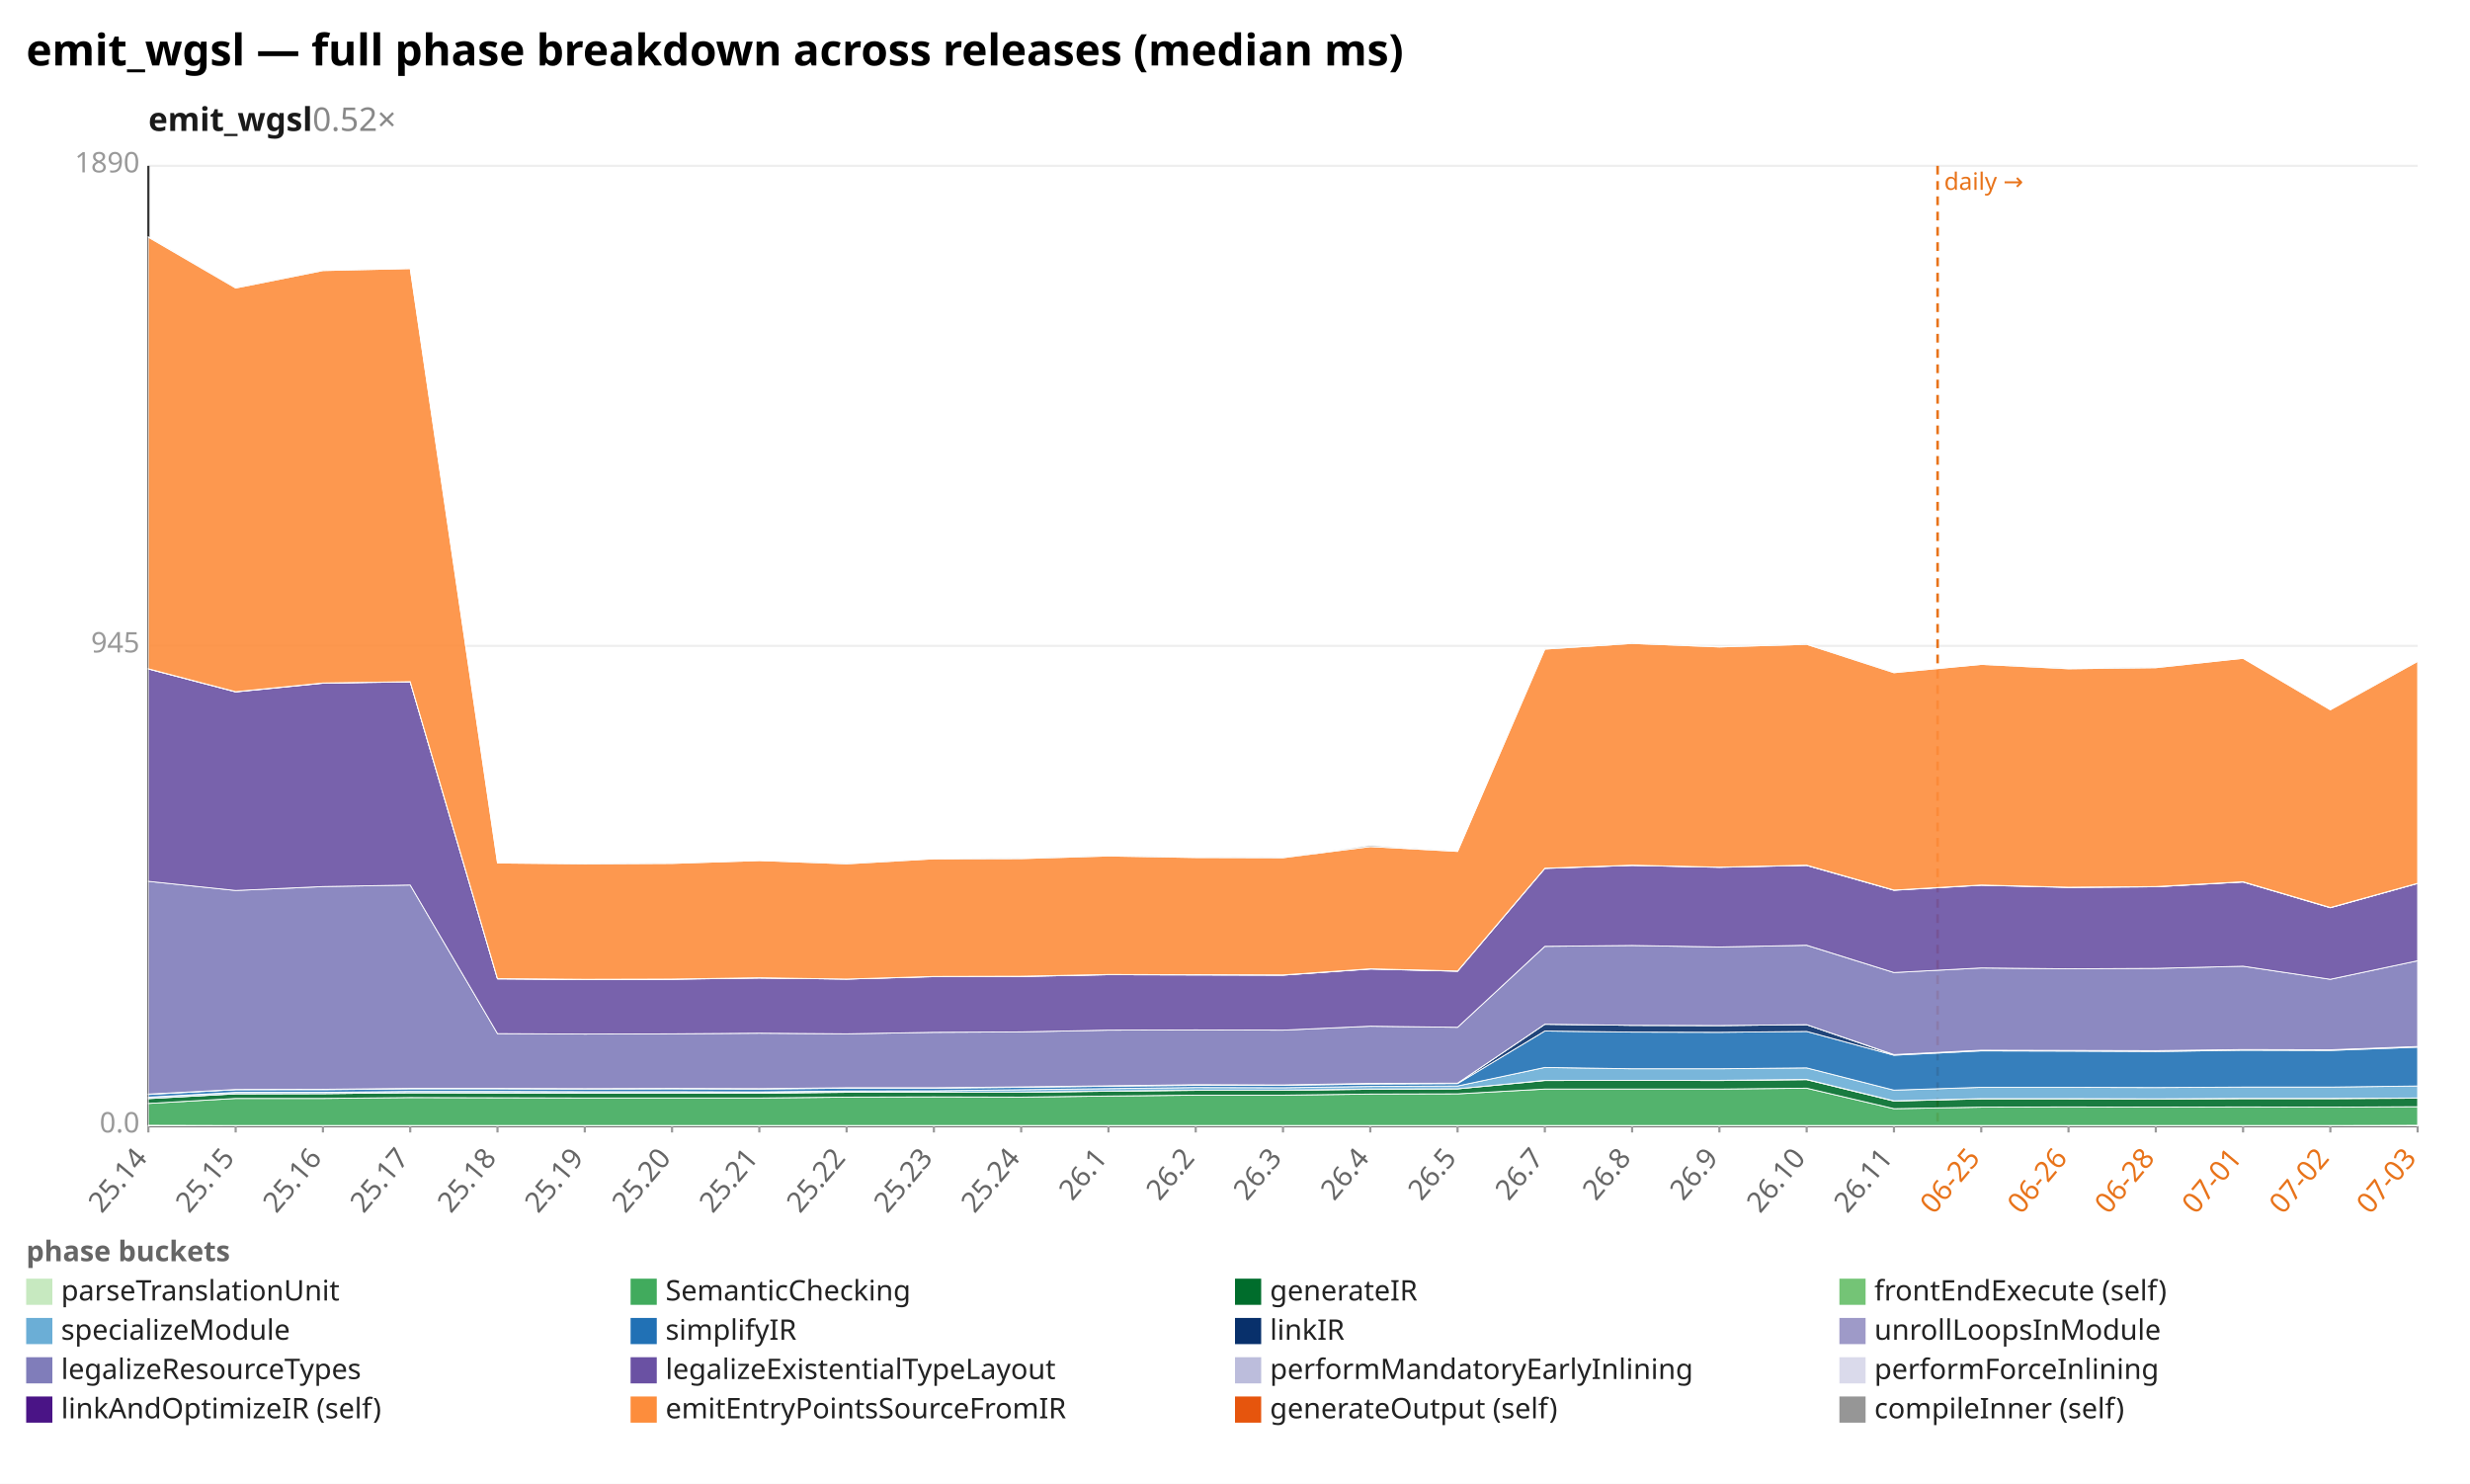
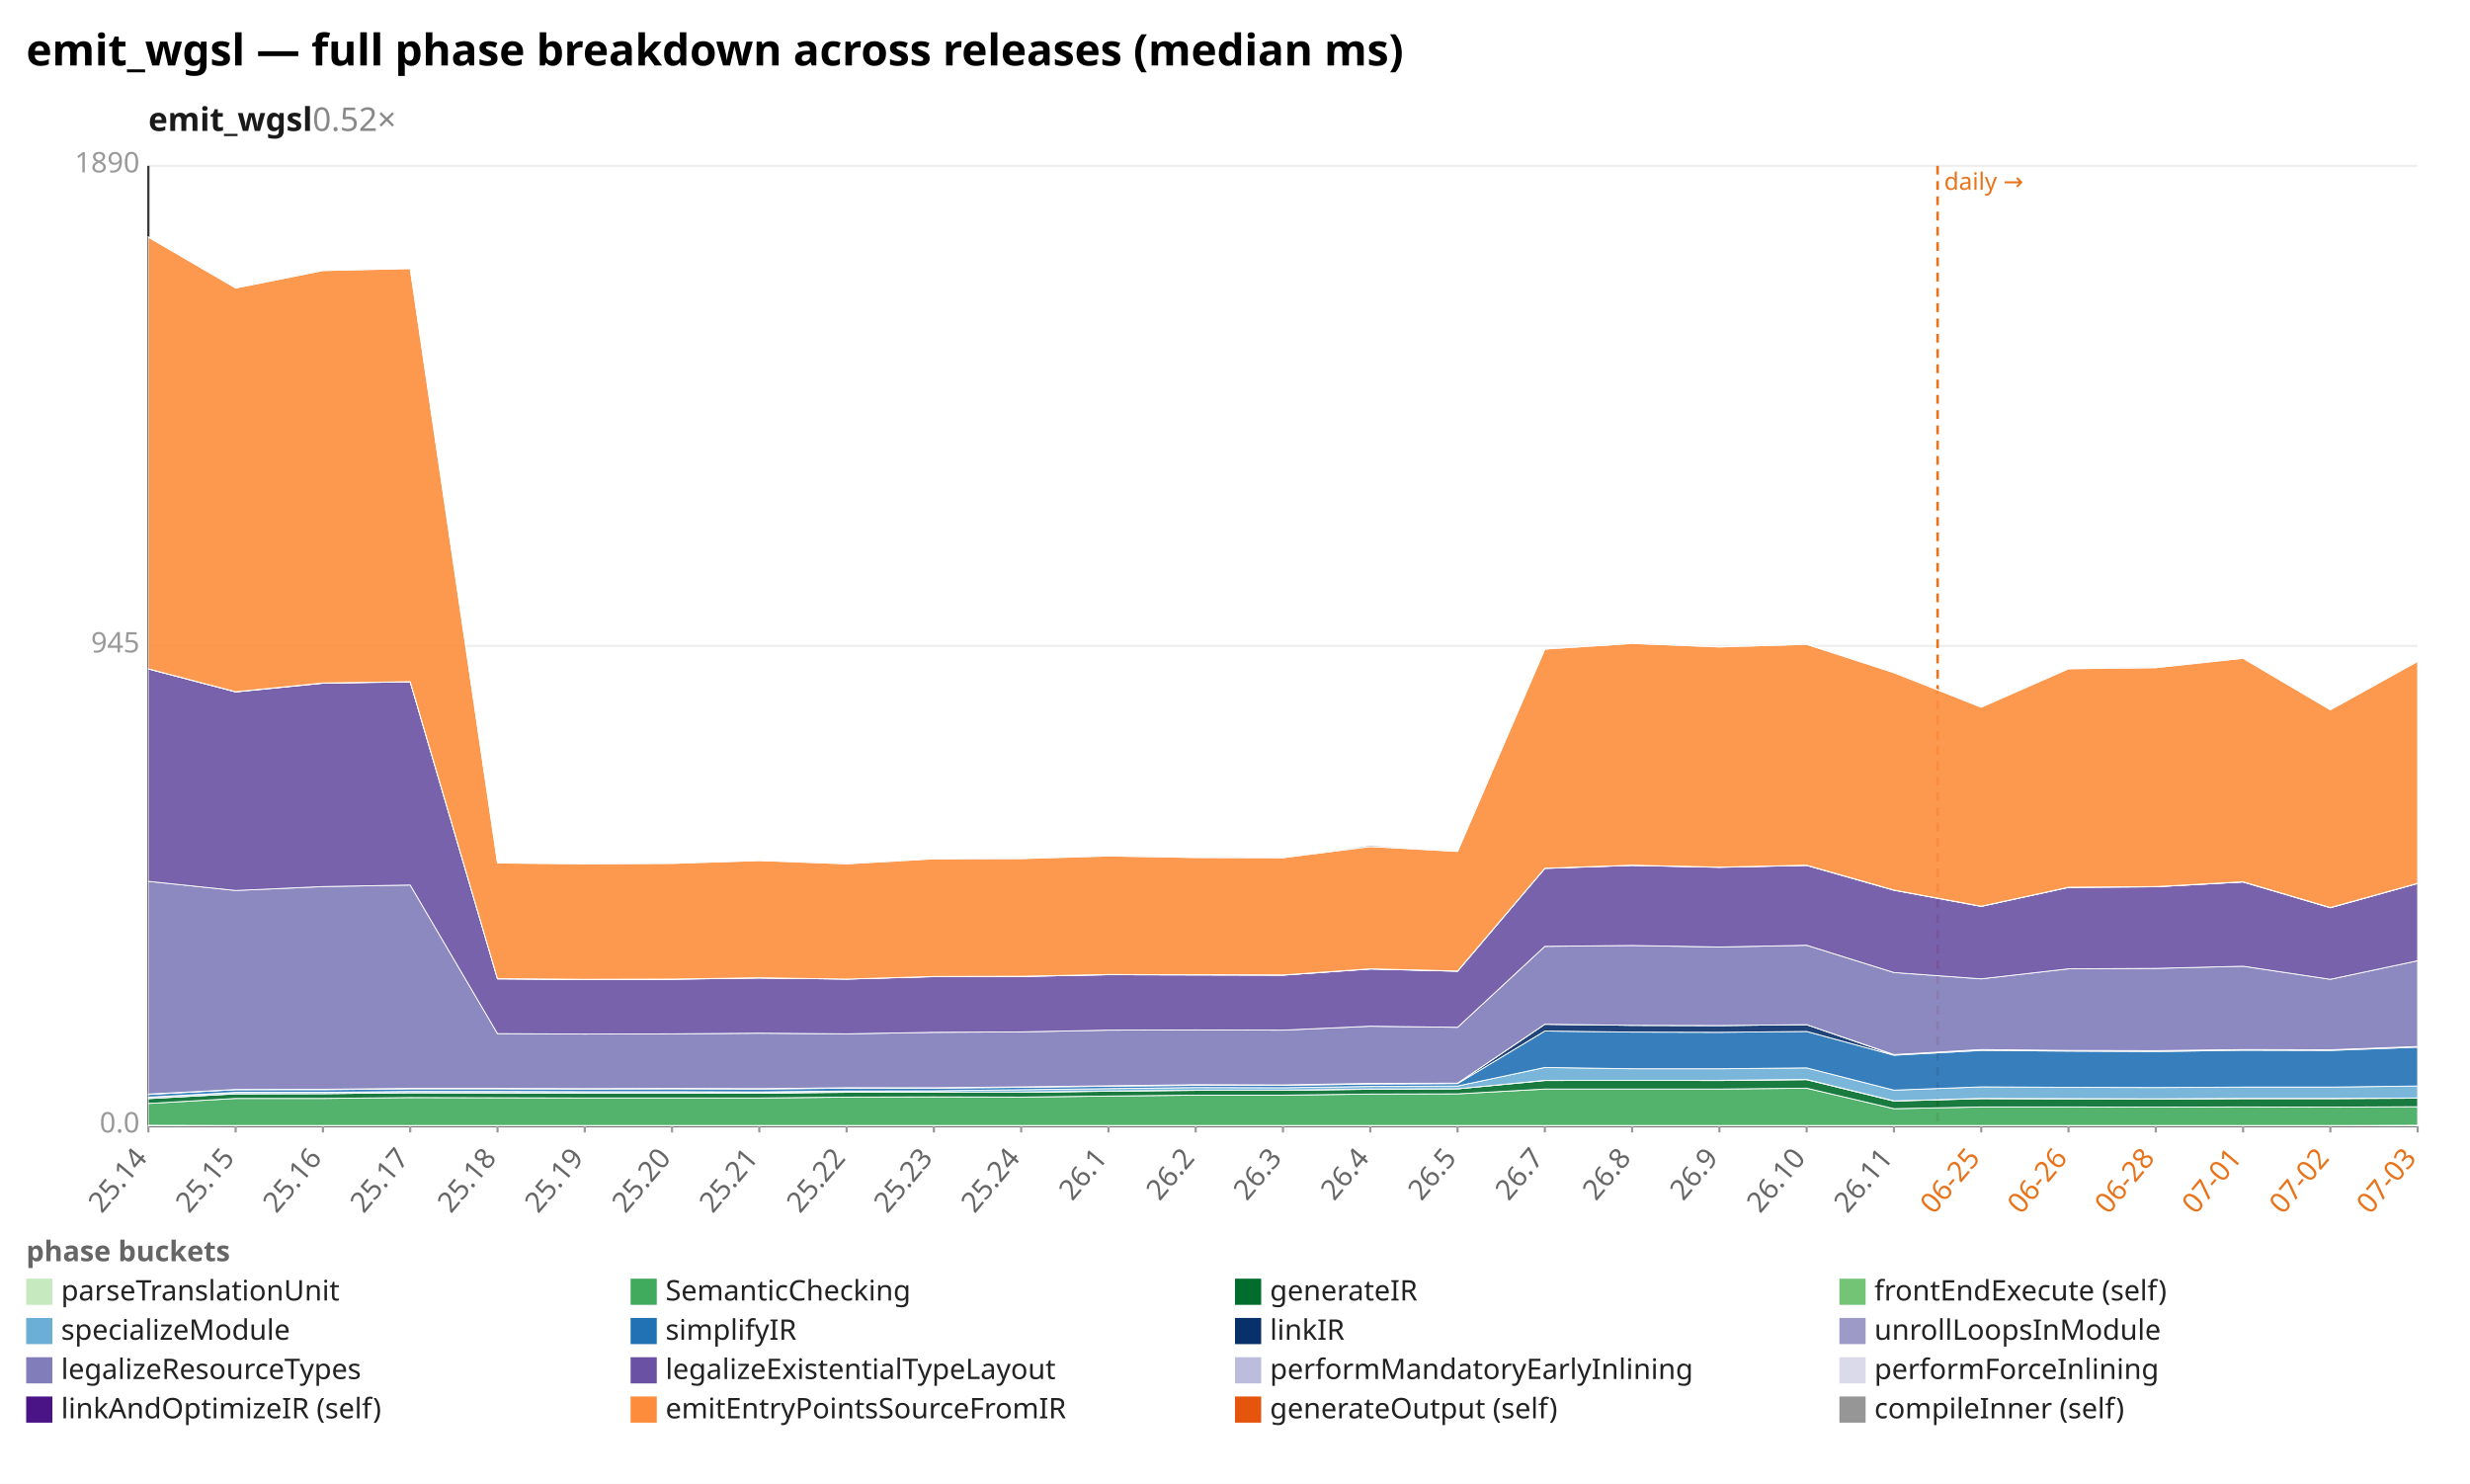
<svg xmlns="http://www.w3.org/2000/svg" width="1132" height="680" viewBox="0 0 1132 680" preserveAspectRatio="xMidYMid meet" font-family="sans-serif" font-size="13">
  <rect width="1132" height="680" fill="white" />
  <text x="12" y="30" font-size="20" font-weight="bold">emit_wgsl — full phase breakdown across releases (median ms)</text>
  <text x="68" y="60" font-size="15" font-weight="600" fill="#1a1a1a">emit_wgsl<tspan fill="#888" font-weight="400" text-decoration="none">  0.52×</tspan>
  </text>
  <line x1="68.0" y1="516.0" x2="1108.0" y2="516.0" stroke="#eee" />
  <text x="64.0" y="519.0" text-anchor="end" fill="#999">0.0</text>
  <line x1="68.0" y1="296.0" x2="1108.0" y2="296.0" stroke="#eee" />
  <text x="64.0" y="299.0" text-anchor="end" fill="#999">945</text>
  <line x1="68.0" y1="76.0" x2="1108.0" y2="76.0" stroke="#eee" />
  <text x="64.0" y="79.0" text-anchor="end" fill="#999">1890</text>
  <line x1="68.0" y1="76.0" x2="68.0" y2="516.0" stroke="#333" />
  <line x1="68.0" y1="516.0" x2="1108.0" y2="516.0" stroke="#333" />
  <line x1="888.0" y1="76.0" x2="888.0" y2="516.0" stroke="#e8731a" stroke-width="1.2" stroke-dasharray="4 3" />
  <text x="891.0" y="87.0" fill="#e8731a" font-size="11">daily →</text>
  <line x1="68.0" y1="516.0" x2="68.0" y2="519.0" stroke="#999" />
  <text x="68.0" y="531.0" text-anchor="end" fill="#666" transform="rotate(-50 68.0 531.0)">25.14</text>
  <line x1="108.0" y1="516.0" x2="108.0" y2="519.0" stroke="#999" />
  <text x="108.0" y="531.0" text-anchor="end" fill="#666" transform="rotate(-50 108.0 531.0)">25.15</text>
  <line x1="148.0" y1="516.0" x2="148.0" y2="519.0" stroke="#999" />
  <text x="148.0" y="531.0" text-anchor="end" fill="#666" transform="rotate(-50 148.0 531.0)">25.16</text>
  <line x1="188.0" y1="516.0" x2="188.0" y2="519.0" stroke="#999" />
  <text x="188.0" y="531.0" text-anchor="end" fill="#666" transform="rotate(-50 188.0 531.0)">25.17</text>
  <line x1="228.0" y1="516.0" x2="228.0" y2="519.0" stroke="#999" />
  <text x="228.0" y="531.0" text-anchor="end" fill="#666" transform="rotate(-50 228.0 531.0)">25.18</text>
  <line x1="268.0" y1="516.0" x2="268.0" y2="519.0" stroke="#999" />
  <text x="268.0" y="531.0" text-anchor="end" fill="#666" transform="rotate(-50 268.0 531.0)">25.19</text>
  <line x1="308.0" y1="516.0" x2="308.0" y2="519.0" stroke="#999" />
  <text x="308.0" y="531.0" text-anchor="end" fill="#666" transform="rotate(-50 308.0 531.0)">25.20</text>
  <line x1="348.0" y1="516.0" x2="348.0" y2="519.0" stroke="#999" />
  <text x="348.0" y="531.0" text-anchor="end" fill="#666" transform="rotate(-50 348.0 531.0)">25.21</text>
  <line x1="388.0" y1="516.0" x2="388.0" y2="519.0" stroke="#999" />
  <text x="388.0" y="531.0" text-anchor="end" fill="#666" transform="rotate(-50 388.0 531.0)">25.22</text>
  <line x1="428.0" y1="516.0" x2="428.0" y2="519.0" stroke="#999" />
  <text x="428.0" y="531.0" text-anchor="end" fill="#666" transform="rotate(-50 428.0 531.0)">25.23</text>
  <line x1="468.0" y1="516.0" x2="468.0" y2="519.0" stroke="#999" />
  <text x="468.0" y="531.0" text-anchor="end" fill="#666" transform="rotate(-50 468.0 531.0)">25.24</text>
  <line x1="508.0" y1="516.0" x2="508.0" y2="519.0" stroke="#999" />
  <text x="508.0" y="531.0" text-anchor="end" fill="#666" transform="rotate(-50 508.0 531.0)">26.1</text>
  <line x1="548.0" y1="516.0" x2="548.0" y2="519.0" stroke="#999" />
  <text x="548.0" y="531.0" text-anchor="end" fill="#666" transform="rotate(-50 548.0 531.0)">26.2</text>
  <line x1="588.0" y1="516.0" x2="588.0" y2="519.0" stroke="#999" />
  <text x="588.0" y="531.0" text-anchor="end" fill="#666" transform="rotate(-50 588.0 531.0)">26.3</text>
  <line x1="628.0" y1="516.0" x2="628.0" y2="519.0" stroke="#999" />
  <text x="628.0" y="531.0" text-anchor="end" fill="#666" transform="rotate(-50 628.0 531.0)">26.4</text>
  <line x1="668.0" y1="516.0" x2="668.0" y2="519.0" stroke="#999" />
  <text x="668.0" y="531.0" text-anchor="end" fill="#666" transform="rotate(-50 668.0 531.0)">26.5</text>
  <line x1="708.0" y1="516.0" x2="708.0" y2="519.0" stroke="#999" />
  <text x="708.0" y="531.0" text-anchor="end" fill="#666" transform="rotate(-50 708.0 531.0)">26.7</text>
  <line x1="748.0" y1="516.0" x2="748.0" y2="519.0" stroke="#999" />
  <text x="748.0" y="531.0" text-anchor="end" fill="#666" transform="rotate(-50 748.0 531.0)">26.8</text>
  <line x1="788.0" y1="516.0" x2="788.0" y2="519.0" stroke="#999" />
  <text x="788.0" y="531.0" text-anchor="end" fill="#666" transform="rotate(-50 788.0 531.0)">26.9</text>
  <line x1="828.0" y1="516.0" x2="828.0" y2="519.0" stroke="#999" />
  <text x="828.0" y="531.0" text-anchor="end" fill="#666" transform="rotate(-50 828.0 531.0)">26.10</text>
  <line x1="868.0" y1="516.0" x2="868.0" y2="519.0" stroke="#999" />
  <text x="868.0" y="531.0" text-anchor="end" fill="#666" transform="rotate(-50 868.0 531.0)">26.11</text>
  <line x1="908.0" y1="516.0" x2="908.0" y2="519.0" stroke="#999" />
  <text x="908.0" y="531.0" text-anchor="end" fill="#e8731a" transform="rotate(-50 908.0 531.0)">06-25</text>
  <line x1="948.0" y1="516.0" x2="948.0" y2="519.0" stroke="#999" />
  <text x="948.0" y="531.0" text-anchor="end" fill="#e8731a" transform="rotate(-50 948.0 531.0)">06-26</text>
  <line x1="988.0" y1="516.0" x2="988.0" y2="519.0" stroke="#999" />
  <text x="988.0" y="531.0" text-anchor="end" fill="#e8731a" transform="rotate(-50 988.0 531.0)">06-28</text>
  <line x1="1028.0" y1="516.0" x2="1028.0" y2="519.0" stroke="#999" />
  <text x="1028.0" y="531.0" text-anchor="end" fill="#e8731a" transform="rotate(-50 1028.0 531.0)">07-01</text>
  <line x1="1068.0" y1="516.0" x2="1068.0" y2="519.0" stroke="#999" />
  <text x="1068.0" y="531.0" text-anchor="end" fill="#e8731a" transform="rotate(-50 1068.0 531.0)">07-02</text>
  <line x1="1108.0" y1="516.0" x2="1108.0" y2="519.0" stroke="#999" />
  <text x="1108.0" y="531.0" text-anchor="end" fill="#e8731a" transform="rotate(-50 1108.0 531.0)">07-03</text>
  <polygon points="68.0,515.7 108.0,515.8 148.0,515.8 188.0,515.8 228.0,515.8 268.0,515.8 308.0,515.8 348.0,515.8 388.0,515.8 428.0,515.8 468.0,515.8 508.0,515.8 548.0,515.8 588.0,515.8 628.0,515.8 668.0,515.8 708.0,515.8 748.0,515.8 788.0,515.8 828.0,515.8 868.0,515.8 908.0,515.8 948.0,515.8 988.0,515.8 1028.0,515.8 1068.0,515.8 1108.0,515.7 1108.0,516.0 1068.0,516.0 1028.0,516.0 988.0,516.0 948.0,516.0 908.0,516.0 868.0,516.0 828.0,516.0 788.0,516.0 748.0,516.0 708.0,516.0 668.0,516.0 628.0,516.0 588.0,516.0 548.0,516.0 508.0,516.0 468.0,516.0 428.0,516.0 388.0,516.0 348.0,516.0 308.0,516.0 268.0,516.0 228.0,516.0 188.0,516.0 148.0,516.0 108.0,516.0 68.0,516.0" fill="#c7e9c0" fill-opacity="0.9" stroke="#fff" stroke-width="0.4" />
-   <polygon points="68.0,505.7 108.0,503.4 148.0,503.4 188.0,503.0 228.0,503.1 268.0,503.2 308.0,503.2 348.0,503.2 388.0,502.8 428.0,502.7 468.0,502.8 508.0,502.3 548.0,501.9 588.0,501.9 628.0,501.4 668.0,501.3 708.0,499.1 748.0,499.1 788.0,499.1 828.0,498.7 868.0,508.1 908.0,507.4 948.0,507.3 988.0,507.4 1028.0,507.3 1068.0,507.4 1108.0,507.2 1108.0,515.7 1068.0,515.8 1028.0,515.8 988.0,515.8 948.0,515.8 908.0,515.8 868.0,515.8 828.0,515.8 788.0,515.8 748.0,515.8 708.0,515.8 668.0,515.8 628.0,515.8 588.0,515.8 548.0,515.8 508.0,515.8 468.0,515.8 428.0,515.8 388.0,515.8 348.0,515.8 308.0,515.8 268.0,515.8 228.0,515.8 188.0,515.8 148.0,515.8 108.0,515.8 68.0,515.7" fill="#41ab5d" fill-opacity="0.9" stroke="#fff" stroke-width="0.4" />
-   <polygon points="68.0,503.5 108.0,501.3 148.0,501.2 188.0,500.8 228.0,500.9 268.0,501.0 308.0,501.0 348.0,501.0 388.0,500.6 428.0,500.6 468.0,500.6 508.0,500.1 548.0,499.7 588.0,499.7 628.0,499.2 668.0,499.0 708.0,495.2 748.0,495.1 788.0,495.2 828.0,494.8 868.0,504.6 908.0,503.6 948.0,503.6 988.0,503.7 1028.0,503.5 1068.0,503.5 1108.0,503.3 1108.0,507.2 1068.0,507.4 1028.0,507.3 988.0,507.4 948.0,507.3 908.0,507.4 868.0,508.1 828.0,498.7 788.0,499.1 748.0,499.1 708.0,499.1 668.0,501.3 628.0,501.4 588.0,501.9 548.0,501.9 508.0,502.3 468.0,502.8 428.0,502.7 388.0,502.8 348.0,503.2 308.0,503.2 268.0,503.2 228.0,503.1 188.0,503.0 148.0,503.4 108.0,503.4 68.0,505.7" fill="#006d2c" fill-opacity="0.9" stroke="#fff" stroke-width="0.4" />
-   <polygon points="68.0,503.4 108.0,501.2 148.0,501.2 188.0,500.8 228.0,500.8 268.0,500.9 308.0,500.9 348.0,500.9 388.0,500.5 428.0,500.5 468.0,500.5 508.0,500.0 548.0,499.6 588.0,499.6 628.0,499.1 668.0,499.0 708.0,495.1 748.0,495.1 788.0,495.1 828.0,494.7 868.0,504.5 908.0,503.5 948.0,503.5 988.0,503.6 1028.0,503.4 1068.0,503.4 1108.0,503.2 1108.0,503.3 1068.0,503.5 1028.0,503.5 988.0,503.7 948.0,503.6 908.0,503.6 868.0,504.6 828.0,494.8 788.0,495.2 748.0,495.1 708.0,495.2 668.0,499.0 628.0,499.2 588.0,499.7 548.0,499.7 508.0,500.1 468.0,500.6 428.0,500.6 388.0,500.6 348.0,501.0 308.0,501.0 268.0,501.0 228.0,500.9 188.0,500.8 148.0,501.2 108.0,501.3 68.0,503.5" fill="#74c476" fill-opacity="0.9" stroke="#fff" stroke-width="0.4" />
-   <polygon points="68.0,502.8 108.0,500.6 148.0,500.6 188.0,500.2 228.0,500.2 268.0,500.3 308.0,500.3 348.0,500.4 388.0,500.0 428.0,499.9 468.0,499.4 508.0,498.9 548.0,498.4 588.0,498.5 628.0,497.9 668.0,497.7 708.0,489.2 748.0,489.8 788.0,489.8 828.0,489.4 868.0,499.6 908.0,498.3 948.0,498.3 988.0,498.4 1028.0,498.2 1068.0,498.2 1108.0,497.7 1108.0,503.2 1068.0,503.4 1028.0,503.4 988.0,503.6 948.0,503.5 908.0,503.5 868.0,504.5 828.0,494.7 788.0,495.1 748.0,495.1 708.0,495.1 668.0,499.0 628.0,499.1 588.0,499.6 548.0,499.6 508.0,500.0 468.0,500.5 428.0,500.5 388.0,500.5 348.0,500.9 308.0,500.9 268.0,500.9 228.0,500.8 188.0,500.8 148.0,501.2 108.0,501.2 68.0,503.4" fill="#6baed6" fill-opacity="0.9" stroke="#fff" stroke-width="0.4" />
-   <polygon points="68.0,501.6 108.0,499.4 148.0,499.4 188.0,499.0 228.0,499.0 268.0,499.1 308.0,499.0 348.0,499.1 388.0,498.7 428.0,498.7 468.0,498.3 508.0,497.8 548.0,497.4 588.0,497.4 628.0,496.8 668.0,496.6 708.0,472.5 748.0,473.0 788.0,473.1 828.0,472.7 868.0,483.6 908.0,481.6 948.0,481.7 988.0,481.9 1028.0,481.3 1068.0,481.4 1108.0,479.9 1108.0,497.7 1068.0,498.2 1028.0,498.2 988.0,498.4 948.0,498.3 908.0,498.3 868.0,499.6 828.0,489.4 788.0,489.8 748.0,489.8 708.0,489.2 668.0,497.7 628.0,497.9 588.0,498.5 548.0,498.4 508.0,498.9 468.0,499.4 428.0,499.9 388.0,500.0 348.0,500.4 308.0,500.3 268.0,500.3 228.0,500.2 188.0,500.2 148.0,500.6 108.0,500.6 68.0,502.8" fill="#2171b5" fill-opacity="0.9" stroke="#fff" stroke-width="0.4" />
-   <polygon points="68.0,501.4 108.0,499.3 148.0,499.2 188.0,498.8 228.0,498.8 268.0,498.9 308.0,498.8 348.0,498.9 388.0,498.5 428.0,498.5 468.0,498.1 508.0,497.6 548.0,497.2 588.0,497.2 628.0,496.5 668.0,496.4 708.0,469.4 748.0,469.9 788.0,470.0 828.0,469.6 868.0,483.4 908.0,481.3 948.0,481.4 988.0,481.5 1028.0,481.0 1068.0,481.1 1108.0,479.6 1108.0,479.9 1068.0,481.4 1028.0,481.3 988.0,481.9 948.0,481.7 908.0,481.6 868.0,483.6 828.0,472.7 788.0,473.1 748.0,473.0 708.0,472.5 668.0,496.6 628.0,496.8 588.0,497.4 548.0,497.4 508.0,497.8 468.0,498.3 428.0,498.7 388.0,498.7 348.0,499.1 308.0,499.0 268.0,499.1 228.0,499.0 188.0,499.0 148.0,499.4 108.0,499.4 68.0,501.6" fill="#08306b" fill-opacity="0.9" stroke="#fff" stroke-width="0.4" />
-   <polygon points="68.0,501.4 108.0,499.3 148.0,499.2 188.0,498.8 228.0,498.8 268.0,498.9 308.0,498.8 348.0,498.9 388.0,498.5 428.0,498.5 468.0,498.1 508.0,497.6 548.0,497.1 588.0,497.2 628.0,496.5 668.0,496.4 708.0,469.4 748.0,469.9 788.0,470.0 828.0,469.6 868.0,483.3 908.0,481.3 948.0,481.4 988.0,481.5 1028.0,481.0 1068.0,481.1 1108.0,479.6 1108.0,479.6 1068.0,481.1 1028.0,481.0 988.0,481.5 948.0,481.4 908.0,481.3 868.0,483.4 828.0,469.6 788.0,470.0 748.0,469.9 708.0,469.4 668.0,496.4 628.0,496.5 588.0,497.2 548.0,497.2 508.0,497.6 468.0,498.1 428.0,498.5 388.0,498.5 348.0,498.9 308.0,498.8 268.0,498.9 228.0,498.8 188.0,498.8 148.0,499.2 108.0,499.3 68.0,501.4" fill="#9e9ac8" fill-opacity="0.9" stroke="#fff" stroke-width="0.4" />
-   <polygon points="68.0,403.9 108.0,408.1 148.0,406.3 188.0,405.6 228.0,473.7 268.0,473.9 308.0,473.8 348.0,473.5 388.0,473.8 428.0,473.1 468.0,472.9 508.0,472.1 548.0,472.0 588.0,472.1 628.0,470.3 668.0,470.8 708.0,433.7 748.0,433.3 788.0,434.0 828.0,433.2 868.0,445.7 908.0,443.6 948.0,444.0 988.0,443.8 1028.0,442.8 1068.0,448.8 1108.0,440.3 1108.0,479.6 1068.0,481.1 1028.0,481.0 988.0,481.5 948.0,481.4 908.0,481.3 868.0,483.3 828.0,469.6 788.0,470.0 748.0,469.9 708.0,469.4 668.0,496.4 628.0,496.5 588.0,497.2 548.0,497.1 508.0,497.6 468.0,498.1 428.0,498.5 388.0,498.5 348.0,498.9 308.0,498.8 268.0,498.9 228.0,498.8 188.0,498.8 148.0,499.2 108.0,499.3 68.0,501.4" fill="#807dba" fill-opacity="0.9" stroke="#fff" stroke-width="0.4" />
-   <polygon points="68.0,306.6 108.0,317.1 148.0,313.1 188.0,312.5 228.0,448.6 268.0,448.9 308.0,448.8 348.0,448.2 388.0,448.7 428.0,447.6 468.0,447.5 508.0,446.7 548.0,446.8 588.0,446.9 628.0,444.1 668.0,445.1 708.0,398.0 748.0,396.6 788.0,397.5 828.0,396.6 868.0,408.0 908.0,405.7 948.0,406.7 988.0,406.4 1028.0,404.2 1068.0,416.0 1108.0,404.9 1108.0,440.3 1068.0,448.8 1028.0,442.8 988.0,443.8 948.0,444.0 908.0,443.6 868.0,445.7 828.0,433.2 788.0,434.0 748.0,433.3 708.0,433.7 668.0,470.8 628.0,470.3 588.0,472.1 548.0,472.0 508.0,472.1 468.0,472.9 428.0,473.1 388.0,473.8 348.0,473.5 308.0,473.8 268.0,473.9 228.0,473.7 188.0,405.6 148.0,406.3 108.0,408.1 68.0,403.9" fill="#6a51a3" fill-opacity="0.9" stroke="#fff" stroke-width="0.4" />
-   <polygon points="68.0,306.5 108.0,317.0 148.0,313.0 188.0,312.4 228.0,448.6 268.0,448.9 308.0,448.7 348.0,448.2 388.0,448.7 428.0,447.5 468.0,447.5 508.0,446.7 548.0,446.8 588.0,446.9 628.0,444.0 668.0,445.1 708.0,397.9 748.0,396.6 788.0,397.4 828.0,396.6 868.0,407.9 908.0,405.6 948.0,406.6 988.0,406.4 1028.0,404.2 1068.0,416.0 1108.0,404.8 1108.0,404.9 1068.0,416.0 1028.0,404.2 988.0,406.4 948.0,406.7 908.0,405.7 868.0,408.0 828.0,396.6 788.0,397.5 748.0,396.6 708.0,398.0 668.0,445.1 628.0,444.1 588.0,446.9 548.0,446.8 508.0,446.7 468.0,447.5 428.0,447.6 388.0,448.7 348.0,448.2 308.0,448.8 268.0,448.9 228.0,448.6 188.0,312.5 148.0,313.1 108.0,317.1 68.0,306.6" fill="#bcbddc" fill-opacity="0.9" stroke="#fff" stroke-width="0.4" />
-   <polygon points="68.0,306.5 108.0,317.0 148.0,313.0 188.0,312.4 228.0,448.5 268.0,448.8 308.0,448.7 348.0,448.1 388.0,448.7 428.0,447.5 468.0,447.4 508.0,446.6 548.0,446.7 588.0,446.8 628.0,444.0 668.0,445.0 708.0,397.9 748.0,396.5 788.0,397.4 828.0,396.5 868.0,407.9 908.0,405.6 948.0,406.6 988.0,406.3 1028.0,404.1 1068.0,415.9 1108.0,404.8 1108.0,404.8 1068.0,416.0 1028.0,404.2 988.0,406.4 948.0,406.6 908.0,405.6 868.0,407.9 828.0,396.6 788.0,397.4 748.0,396.6 708.0,397.9 668.0,445.1 628.0,444.0 588.0,446.9 548.0,446.8 508.0,446.7 468.0,447.5 428.0,447.5 388.0,448.7 348.0,448.2 308.0,448.7 268.0,448.9 228.0,448.6 188.0,312.4 148.0,313.0 108.0,317.0 68.0,306.5" fill="#dadaeb" fill-opacity="0.9" stroke="#fff" stroke-width="0.4" />
-   <polygon points="68.0,108.7 108.0,132.0 148.0,124.0 188.0,123.1 228.0,395.5 268.0,395.9 308.0,395.7 348.0,394.4 388.0,395.9 428.0,393.6 468.0,393.5 508.0,392.3 548.0,393.0 588.0,393.1 628.0,388.0 668.0,390.2 708.0,297.5 748.0,294.9 788.0,296.5 828.0,295.3 868.0,308.3 908.0,304.5 948.0,306.5 988.0,306.0 1028.0,301.7 1068.0,325.3 1108.0,303.1 1108.0,404.8 1068.0,415.9 1028.0,404.1 988.0,406.3 948.0,406.6 908.0,405.6 868.0,407.9 828.0,396.5 788.0,397.4 748.0,396.5 708.0,397.9 668.0,445.0 628.0,444.0 588.0,446.8 548.0,446.7 508.0,446.6 468.0,447.4 428.0,447.5 388.0,448.7 348.0,448.1 308.0,448.7 268.0,448.8 228.0,448.5 188.0,312.4 148.0,313.0 108.0,317.0 68.0,306.5" fill="#fd8d3c" fill-opacity="0.9" stroke="#fff" stroke-width="0.4" />
-   <polygon points="68.0,108.6 108.0,131.9 148.0,123.9 188.0,123.1 228.0,395.5 268.0,395.5 308.0,395.6 348.0,394.4 388.0,395.7 428.0,393.6 468.0,393.3 508.0,392.2 548.0,392.8 588.0,393.0 628.0,387.4 668.0,390.2 708.0,297.3 748.0,294.7 788.0,296.4 828.0,295.1 868.0,308.2 908.0,304.5 948.0,306.2 988.0,305.9 1028.0,301.7 1068.0,325.3 1108.0,303.0 1108.0,303.1 1068.0,325.3 1028.0,301.7 988.0,306.0 948.0,306.5 908.0,304.5 868.0,308.3 828.0,295.3 788.0,296.5 748.0,294.9 708.0,297.5 668.0,390.2 628.0,388.0 588.0,393.1 548.0,393.0 508.0,392.3 468.0,393.5 428.0,393.6 388.0,395.9 348.0,394.4 308.0,395.7 268.0,395.9 228.0,395.5 188.0,123.1 148.0,124.0 108.0,132.0 68.0,108.7" fill="#969696" fill-opacity="0.9" stroke="#fff" stroke-width="0.4" />
+   <polygon points="68.0,505.7 108.0,503.4 148.0,503.4 188.0,503.0 228.0,503.1 268.0,503.2 308.0,503.2 348.0,503.2 388.0,502.8 428.0,502.7 468.0,502.8 508.0,502.3 548.0,501.9 588.0,501.9 628.0,501.4 668.0,501.3 708.0,499.1 748.0,499.1 788.0,499.1 828.0,498.7 868.0,508.1 908.0,507.3 948.0,507.3 988.0,507.4 1028.0,507.3 1068.0,507.4 1108.0,507.2 1108.0,515.7 1068.0,515.8 1028.0,515.8 988.0,515.8 948.0,515.8 908.0,515.8 868.0,515.8 828.0,515.8 788.0,515.8 748.0,515.8 708.0,515.8 668.0,515.8 628.0,515.8 588.0,515.8 548.0,515.8 508.0,515.8 468.0,515.8 428.0,515.8 388.0,515.8 348.0,515.8 308.0,515.8 268.0,515.8 228.0,515.8 188.0,515.8 148.0,515.8 108.0,515.8 68.0,515.7" fill="#41ab5d" fill-opacity="0.9" stroke="#fff" stroke-width="0.4" />
+   <polygon points="68.0,503.5 108.0,501.3 148.0,501.2 188.0,500.8 228.0,500.9 268.0,501.0 308.0,501.0 348.0,501.0 388.0,500.6 428.0,500.6 468.0,500.6 508.0,500.1 548.0,499.7 588.0,499.7 628.0,499.2 668.0,499.0 708.0,495.2 748.0,495.1 788.0,495.2 828.0,494.8 868.0,504.6 908.0,503.5 948.0,503.6 988.0,503.7 1028.0,503.5 1068.0,503.5 1108.0,503.3 1108.0,507.2 1068.0,507.4 1028.0,507.3 988.0,507.4 948.0,507.3 908.0,507.3 868.0,508.1 828.0,498.7 788.0,499.1 748.0,499.1 708.0,499.1 668.0,501.3 628.0,501.4 588.0,501.9 548.0,501.9 508.0,502.3 468.0,502.8 428.0,502.7 388.0,502.8 348.0,503.2 308.0,503.2 268.0,503.2 228.0,503.1 188.0,503.0 148.0,503.4 108.0,503.4 68.0,505.7" fill="#006d2c" fill-opacity="0.9" stroke="#fff" stroke-width="0.4" />
+   <polygon points="68.0,503.4 108.0,501.2 148.0,501.2 188.0,500.8 228.0,500.8 268.0,500.9 308.0,500.9 348.0,500.9 388.0,500.5 428.0,500.5 468.0,500.5 508.0,500.0 548.0,499.6 588.0,499.6 628.0,499.1 668.0,499.0 708.0,495.1 748.0,495.1 788.0,495.1 828.0,494.7 868.0,504.5 908.0,503.4 948.0,503.5 988.0,503.6 1028.0,503.4 1068.0,503.4 1108.0,503.2 1108.0,503.3 1068.0,503.5 1028.0,503.5 988.0,503.7 948.0,503.6 908.0,503.5 868.0,504.6 828.0,494.8 788.0,495.2 748.0,495.1 708.0,495.2 668.0,499.0 628.0,499.2 588.0,499.7 548.0,499.7 508.0,500.1 468.0,500.6 428.0,500.6 388.0,500.6 348.0,501.0 308.0,501.0 268.0,501.0 228.0,500.9 188.0,500.8 148.0,501.2 108.0,501.3 68.0,503.5" fill="#74c476" fill-opacity="0.9" stroke="#fff" stroke-width="0.4" />
+   <polygon points="68.0,502.8 108.0,500.6 148.0,500.6 188.0,500.2 228.0,500.2 268.0,500.3 308.0,500.3 348.0,500.4 388.0,500.0 428.0,499.9 468.0,499.4 508.0,498.9 548.0,498.4 588.0,498.5 628.0,497.9 668.0,497.7 708.0,489.2 748.0,489.8 788.0,489.8 828.0,489.4 868.0,499.6 908.0,498.1 948.0,498.3 988.0,498.4 1028.0,498.2 1068.0,498.2 1108.0,497.7 1108.0,503.2 1068.0,503.4 1028.0,503.4 988.0,503.6 948.0,503.5 908.0,503.4 868.0,504.5 828.0,494.7 788.0,495.1 748.0,495.1 708.0,495.1 668.0,499.0 628.0,499.1 588.0,499.6 548.0,499.6 508.0,500.0 468.0,500.5 428.0,500.5 388.0,500.5 348.0,500.9 308.0,500.9 268.0,500.9 228.0,500.8 188.0,500.8 148.0,501.2 108.0,501.2 68.0,503.4" fill="#6baed6" fill-opacity="0.9" stroke="#fff" stroke-width="0.4" />
+   <polygon points="68.0,501.6 108.0,499.4 148.0,499.4 188.0,499.0 228.0,499.0 268.0,499.1 308.0,499.0 348.0,499.1 388.0,498.7 428.0,498.7 468.0,498.3 508.0,497.8 548.0,497.4 588.0,497.4 628.0,496.8 668.0,496.6 708.0,472.5 748.0,473.0 788.0,473.1 828.0,472.7 868.0,483.6 908.0,481.4 948.0,481.7 988.0,481.9 1028.0,481.3 1068.0,481.4 1108.0,479.9 1108.0,497.7 1068.0,498.2 1028.0,498.2 988.0,498.4 948.0,498.3 908.0,498.1 868.0,499.6 828.0,489.4 788.0,489.8 748.0,489.8 708.0,489.2 668.0,497.7 628.0,497.9 588.0,498.5 548.0,498.4 508.0,498.9 468.0,499.4 428.0,499.9 388.0,500.0 348.0,500.4 308.0,500.3 268.0,500.3 228.0,500.2 188.0,500.2 148.0,500.6 108.0,500.6 68.0,502.8" fill="#2171b5" fill-opacity="0.9" stroke="#fff" stroke-width="0.4" />
+   <polygon points="68.0,501.4 108.0,499.3 148.0,499.2 188.0,498.8 228.0,498.8 268.0,498.9 308.0,498.8 348.0,498.9 388.0,498.5 428.0,498.5 468.0,498.1 508.0,497.6 548.0,497.2 588.0,497.2 628.0,496.5 668.0,496.4 708.0,469.4 748.0,469.9 788.0,470.0 828.0,469.6 868.0,483.4 908.0,481.0 948.0,481.4 988.0,481.5 1028.0,481.0 1068.0,481.1 1108.0,479.6 1108.0,479.9 1068.0,481.4 1028.0,481.3 988.0,481.9 948.0,481.7 908.0,481.4 868.0,483.6 828.0,472.7 788.0,473.1 748.0,473.0 708.0,472.5 668.0,496.6 628.0,496.8 588.0,497.4 548.0,497.4 508.0,497.8 468.0,498.3 428.0,498.7 388.0,498.7 348.0,499.1 308.0,499.0 268.0,499.1 228.0,499.0 188.0,499.0 148.0,499.4 108.0,499.4 68.0,501.6" fill="#08306b" fill-opacity="0.9" stroke="#fff" stroke-width="0.4" />
+   <polygon points="68.0,501.4 108.0,499.3 148.0,499.2 188.0,498.8 228.0,498.8 268.0,498.9 308.0,498.8 348.0,498.9 388.0,498.5 428.0,498.5 468.0,498.1 508.0,497.6 548.0,497.1 588.0,497.2 628.0,496.5 668.0,496.4 708.0,469.4 748.0,469.9 788.0,470.0 828.0,469.6 868.0,483.3 908.0,481.0 948.0,481.4 988.0,481.5 1028.0,481.0 1068.0,481.1 1108.0,479.6 1108.0,479.6 1068.0,481.1 1028.0,481.0 988.0,481.5 948.0,481.4 908.0,481.0 868.0,483.4 828.0,469.6 788.0,470.0 748.0,469.9 708.0,469.4 668.0,496.4 628.0,496.5 588.0,497.2 548.0,497.2 508.0,497.6 468.0,498.1 428.0,498.5 388.0,498.5 348.0,498.9 308.0,498.8 268.0,498.9 228.0,498.8 188.0,498.8 148.0,499.2 108.0,499.3 68.0,501.4" fill="#9e9ac8" fill-opacity="0.9" stroke="#fff" stroke-width="0.4" />
+   <polygon points="68.0,403.9 108.0,408.1 148.0,406.3 188.0,405.6 228.0,473.7 268.0,473.9 308.0,473.8 348.0,473.5 388.0,473.8 428.0,473.1 468.0,472.9 508.0,472.1 548.0,472.0 588.0,472.1 628.0,470.3 668.0,470.8 708.0,433.7 748.0,433.3 788.0,434.0 828.0,433.2 868.0,445.7 908.0,448.6 948.0,444.0 988.0,443.8 1028.0,442.8 1068.0,448.8 1108.0,440.3 1108.0,479.6 1068.0,481.1 1028.0,481.0 988.0,481.5 948.0,481.4 908.0,481.0 868.0,483.3 828.0,469.6 788.0,470.0 748.0,469.9 708.0,469.4 668.0,496.4 628.0,496.5 588.0,497.2 548.0,497.1 508.0,497.6 468.0,498.1 428.0,498.5 388.0,498.5 348.0,498.9 308.0,498.8 268.0,498.9 228.0,498.8 188.0,498.8 148.0,499.2 108.0,499.3 68.0,501.4" fill="#807dba" fill-opacity="0.9" stroke="#fff" stroke-width="0.4" />
+   <polygon points="68.0,306.6 108.0,317.1 148.0,313.1 188.0,312.5 228.0,448.6 268.0,448.9 308.0,448.8 348.0,448.2 388.0,448.7 428.0,447.6 468.0,447.5 508.0,446.7 548.0,446.8 588.0,446.9 628.0,444.1 668.0,445.1 708.0,398.0 748.0,396.6 788.0,397.5 828.0,396.6 868.0,408.0 908.0,415.4 948.0,406.7 988.0,406.4 1028.0,404.2 1068.0,416.0 1108.0,404.9 1108.0,440.3 1068.0,448.8 1028.0,442.8 988.0,443.8 948.0,444.0 908.0,448.6 868.0,445.7 828.0,433.2 788.0,434.0 748.0,433.3 708.0,433.7 668.0,470.8 628.0,470.3 588.0,472.1 548.0,472.0 508.0,472.1 468.0,472.9 428.0,473.1 388.0,473.8 348.0,473.5 308.0,473.8 268.0,473.9 228.0,473.7 188.0,405.6 148.0,406.3 108.0,408.1 68.0,403.9" fill="#6a51a3" fill-opacity="0.9" stroke="#fff" stroke-width="0.4" />
+   <polygon points="68.0,306.5 108.0,317.0 148.0,313.0 188.0,312.4 228.0,448.6 268.0,448.9 308.0,448.7 348.0,448.2 388.0,448.7 428.0,447.5 468.0,447.5 508.0,446.7 548.0,446.8 588.0,446.9 628.0,444.0 668.0,445.1 708.0,397.9 748.0,396.6 788.0,397.4 828.0,396.6 868.0,407.9 908.0,415.3 948.0,406.6 988.0,406.4 1028.0,404.2 1068.0,416.0 1108.0,404.8 1108.0,404.9 1068.0,416.0 1028.0,404.2 988.0,406.4 948.0,406.7 908.0,415.4 868.0,408.0 828.0,396.6 788.0,397.5 748.0,396.6 708.0,398.0 668.0,445.1 628.0,444.1 588.0,446.9 548.0,446.8 508.0,446.7 468.0,447.5 428.0,447.6 388.0,448.7 348.0,448.2 308.0,448.8 268.0,448.9 228.0,448.6 188.0,312.5 148.0,313.1 108.0,317.1 68.0,306.6" fill="#bcbddc" fill-opacity="0.9" stroke="#fff" stroke-width="0.4" />
+   <polygon points="68.0,306.5 108.0,317.0 148.0,313.0 188.0,312.4 228.0,448.5 268.0,448.8 308.0,448.7 348.0,448.1 388.0,448.7 428.0,447.5 468.0,447.4 508.0,446.6 548.0,446.7 588.0,446.8 628.0,444.0 668.0,445.0 708.0,397.9 748.0,396.5 788.0,397.4 828.0,396.5 868.0,407.9 908.0,415.3 948.0,406.6 988.0,406.3 1028.0,404.1 1068.0,415.9 1108.0,404.8 1108.0,404.8 1068.0,416.0 1028.0,404.2 988.0,406.4 948.0,406.6 908.0,415.3 868.0,407.9 828.0,396.6 788.0,397.4 748.0,396.6 708.0,397.9 668.0,445.1 628.0,444.0 588.0,446.9 548.0,446.8 508.0,446.7 468.0,447.5 428.0,447.5 388.0,448.7 348.0,448.2 308.0,448.7 268.0,448.9 228.0,448.6 188.0,312.4 148.0,313.0 108.0,317.0 68.0,306.5" fill="#dadaeb" fill-opacity="0.9" stroke="#fff" stroke-width="0.4" />
+   <polygon points="68.0,108.7 108.0,132.0 148.0,124.0 188.0,123.1 228.0,395.5 268.0,395.9 308.0,395.7 348.0,394.4 388.0,395.9 428.0,393.6 468.0,393.5 508.0,392.3 548.0,393.0 588.0,393.1 628.0,388.0 668.0,390.2 708.0,297.5 748.0,294.9 788.0,296.5 828.0,295.3 868.0,308.3 908.0,324.1 948.0,306.5 988.0,306.0 1028.0,301.7 1068.0,325.3 1108.0,303.1 1108.0,404.8 1068.0,415.9 1028.0,404.1 988.0,406.3 948.0,406.6 908.0,415.3 868.0,407.9 828.0,396.5 788.0,397.4 748.0,396.5 708.0,397.9 668.0,445.0 628.0,444.0 588.0,446.8 548.0,446.7 508.0,446.6 468.0,447.4 428.0,447.5 388.0,448.7 348.0,448.1 308.0,448.7 268.0,448.8 228.0,448.5 188.0,312.4 148.0,313.0 108.0,317.0 68.0,306.5" fill="#fd8d3c" fill-opacity="0.9" stroke="#fff" stroke-width="0.4" />
+   <polygon points="68.0,108.6 108.0,131.9 148.0,123.9 188.0,123.1 228.0,395.5 268.0,395.5 308.0,395.6 348.0,394.4 388.0,395.7 428.0,393.6 468.0,393.3 508.0,392.2 548.0,392.8 588.0,393.0 628.0,387.4 668.0,390.2 708.0,297.3 748.0,294.7 788.0,296.4 828.0,295.1 868.0,308.2 908.0,324.0 948.0,306.2 988.0,305.9 1028.0,301.7 1068.0,325.3 1108.0,303.0 1108.0,303.1 1068.0,325.3 1028.0,301.7 988.0,306.0 948.0,306.5 908.0,324.1 868.0,308.3 828.0,295.3 788.0,296.5 748.0,294.9 708.0,297.5 668.0,390.2 628.0,388.0 588.0,393.1 548.0,393.0 508.0,392.3 468.0,393.5 428.0,393.6 388.0,395.9 348.0,394.4 308.0,395.7 268.0,395.9 228.0,395.5 188.0,123.1 148.0,124.0 108.0,132.0 68.0,108.7" fill="#969696" fill-opacity="0.9" stroke="#fff" stroke-width="0.4" />
  <text x="12" y="578" fill="#666" font-weight="600">phase buckets</text>
  <rect x="12" y="586" width="12" height="12" fill="#c7e9c0" />
  <text x="28" y="596" fill="#222">parseTranslationUnit</text>
  <rect x="289" y="586" width="12" height="12" fill="#41ab5d" />
  <text x="305" y="596" fill="#222">SemanticChecking</text>
  <rect x="566" y="586" width="12" height="12" fill="#006d2c" />
  <text x="582" y="596" fill="#222">generateIR</text>
  <rect x="843" y="586" width="12" height="12" fill="#74c476" />
  <text x="859" y="596" fill="#222">frontEndExecute (self)</text>
  <rect x="12" y="604" width="12" height="12" fill="#6baed6" />
  <text x="28" y="614" fill="#222">specializeModule</text>
  <rect x="289" y="604" width="12" height="12" fill="#2171b5" />
  <text x="305" y="614" fill="#222">simplifyIR</text>
  <rect x="566" y="604" width="12" height="12" fill="#08306b" />
  <text x="582" y="614" fill="#222">linkIR</text>
  <rect x="843" y="604" width="12" height="12" fill="#9e9ac8" />
  <text x="859" y="614" fill="#222">unrollLoopsInModule</text>
  <rect x="12" y="622" width="12" height="12" fill="#807dba" />
  <text x="28" y="632" fill="#222">legalizeResourceTypes</text>
  <rect x="289" y="622" width="12" height="12" fill="#6a51a3" />
  <text x="305" y="632" fill="#222">legalizeExistentialTypeLayout</text>
  <rect x="566" y="622" width="12" height="12" fill="#bcbddc" />
  <text x="582" y="632" fill="#222">performMandatoryEarlyInlining</text>
  <rect x="843" y="622" width="12" height="12" fill="#dadaeb" />
  <text x="859" y="632" fill="#222">performForceInlining</text>
  <rect x="12" y="640" width="12" height="12" fill="#4a1486" />
  <text x="28" y="650" fill="#222">linkAndOptimizeIR (self)</text>
  <rect x="289" y="640" width="12" height="12" fill="#fd8d3c" />
  <text x="305" y="650" fill="#222">emitEntryPointsSourceFromIR</text>
  <rect x="566" y="640" width="12" height="12" fill="#e6550d" />
  <text x="582" y="650" fill="#222">generateOutput (self)</text>
  <rect x="843" y="640" width="12" height="12" fill="#969696" />
  <text x="859" y="650" fill="#222">compileInner (self)</text>
</svg>
